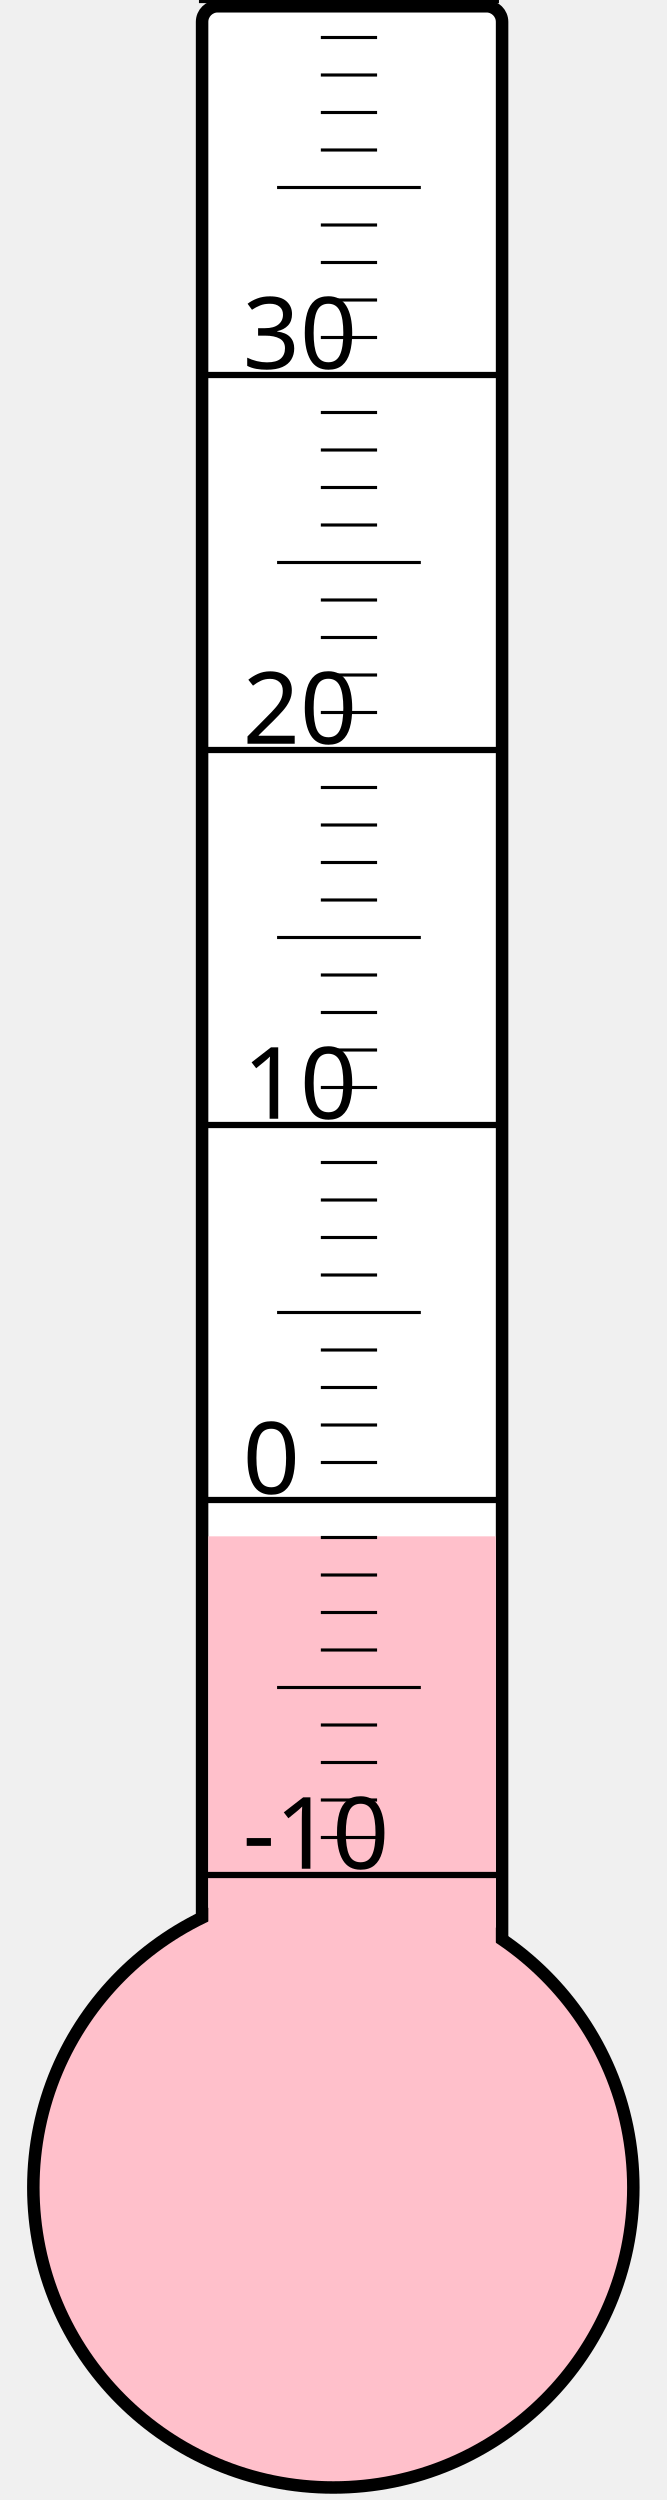
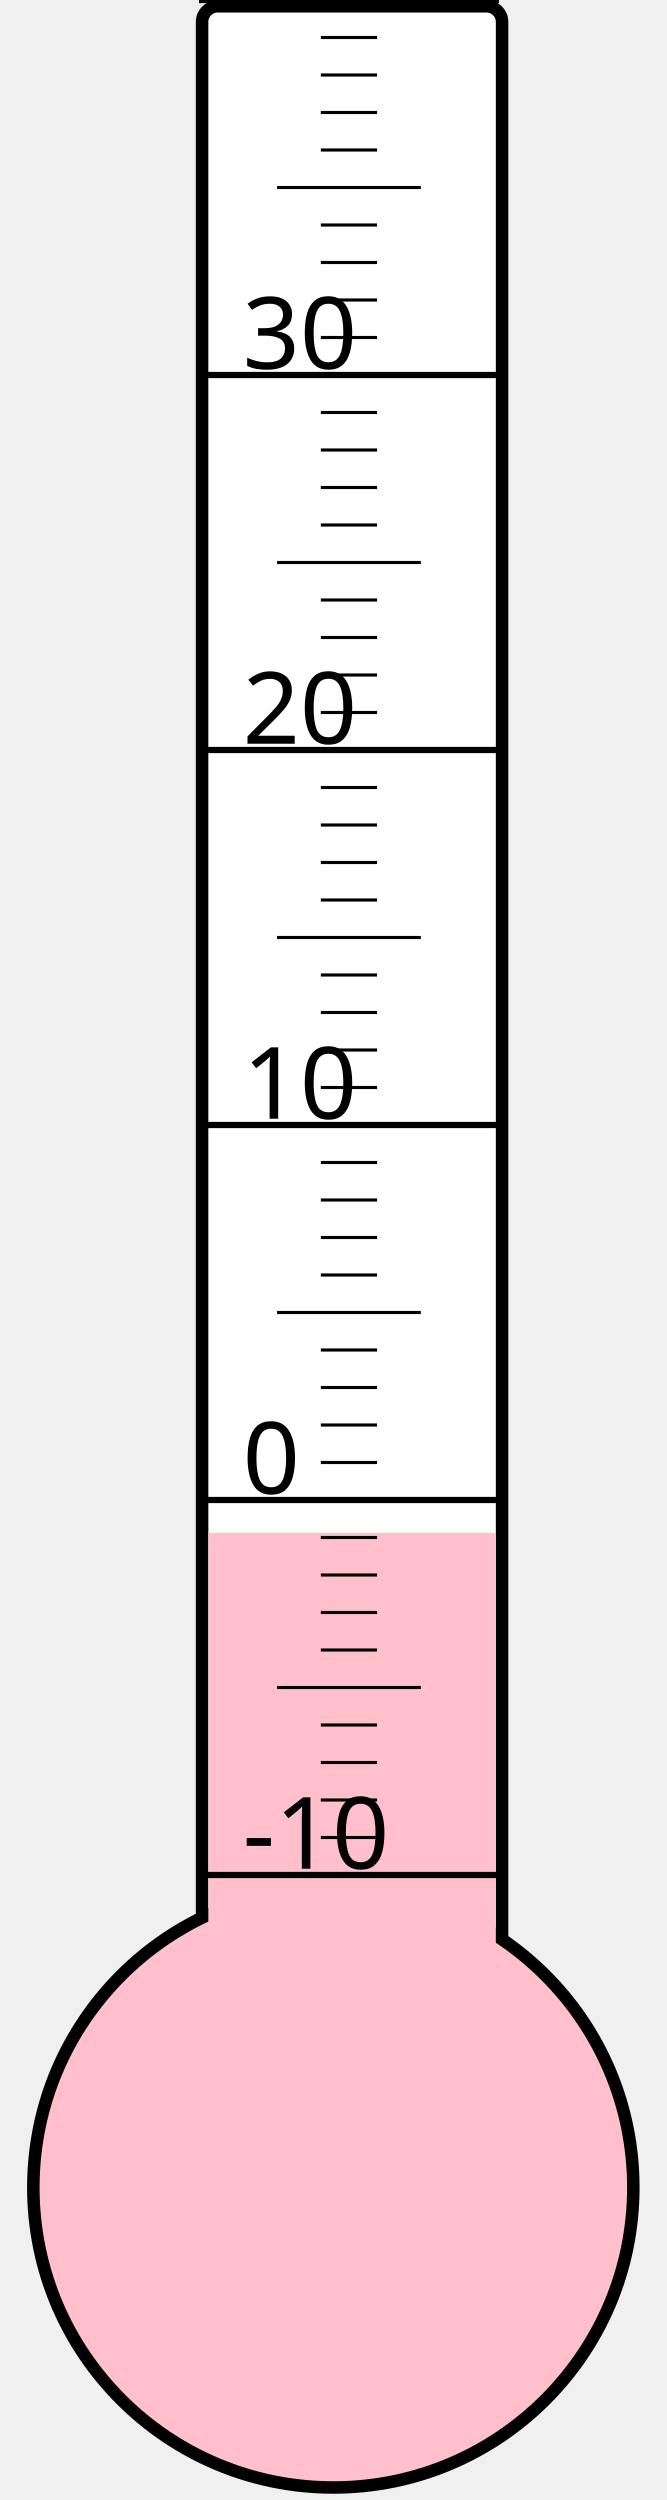
<svg xmlns="http://www.w3.org/2000/svg" width="40px" height="150px" viewBox="0 0 200 800">
  <rect width="200" height="800" x="0" y="0" style="fill: #ffffeb; fill-opacity: 0;" />
  <rect width="96" height="680" x="58" y="2" rx="5" ry="5" style="fill: white; fill-opacity: 1; stroke: black; stroke-width: 4;" />
  <circle cx="100" cy="700" r="96" style="fill: pink; stroke: black; stroke-width: 4;" />
-   <rect width="92" height="208.375" x="60" y="491.625" style="fill: pink; fill-opacity: 1; stroke-width: 0;" />
+   <rect width="92" height="209.5" x="60" y="490.5" style="fill: pink; fill-opacity: 1; stroke-width: 0;" />
  <text x="71" y="598" style="font-family: sans-serif; font-size: 24pt;">-10</text>
  <text x="71" y="478" style="font-family: sans-serif; font-size: 24pt;">0</text>
  <text x="71" y="358" style="font-family: sans-serif; font-size: 24pt;">10</text>
  <text x="71" y="238" style="font-family: sans-serif; font-size: 24pt;">20</text>
  <text x="71" y="118" style="font-family: sans-serif; font-size: 24pt;">30</text>
  <g style="stroke: black;">
    <line x1="57" y1="600" x2="153" y2="600" style="stroke-width: 2;" />
    <line x1="96" y1="588" x2="114" y2="588" style="stroke-width: 1;" />
    <line x1="96" y1="576" x2="114" y2="576" style="stroke-width: 1;" />
    <line x1="96" y1="564" x2="114" y2="564" style="stroke-width: 1;" />
    <line x1="96" y1="552" x2="114" y2="552" style="stroke-width: 1;" />
    <line x1="82" y1="540" x2="128" y2="540" style="stroke-width: 1;" />
    <line x1="96" y1="528" x2="114" y2="528" style="stroke-width: 1;" />
    <line x1="96" y1="516" x2="114" y2="516" style="stroke-width: 1;" />
    <line x1="96" y1="504" x2="114" y2="504" style="stroke-width: 1;" />
    <line x1="96" y1="492" x2="114" y2="492" style="stroke-width: 1;" />
    <line x1="57" y1="480" x2="153" y2="480" style="stroke-width: 2;" />
    <line x1="96" y1="468" x2="114" y2="468" style="stroke-width: 1;" />
    <line x1="96" y1="456" x2="114" y2="456" style="stroke-width: 1;" />
    <line x1="96" y1="444" x2="114" y2="444" style="stroke-width: 1;" />
    <line x1="96" y1="432" x2="114" y2="432" style="stroke-width: 1;" />
    <line x1="82" y1="420" x2="128" y2="420" style="stroke-width: 1;" />
    <line x1="96" y1="408" x2="114" y2="408" style="stroke-width: 1;" />
    <line x1="96" y1="396" x2="114" y2="396" style="stroke-width: 1;" />
    <line x1="96" y1="384" x2="114" y2="384" style="stroke-width: 1;" />
    <line x1="96" y1="372" x2="114" y2="372" style="stroke-width: 1;" />
    <line x1="57" y1="360" x2="153" y2="360" style="stroke-width: 2;" />
    <line x1="96" y1="348" x2="114" y2="348" style="stroke-width: 1;" />
    <line x1="96" y1="336" x2="114" y2="336" style="stroke-width: 1;" />
    <line x1="96" y1="324" x2="114" y2="324" style="stroke-width: 1;" />
    <line x1="96" y1="312" x2="114" y2="312" style="stroke-width: 1;" />
    <line x1="82" y1="300" x2="128" y2="300" style="stroke-width: 1;" />
    <line x1="96" y1="288" x2="114" y2="288" style="stroke-width: 1;" />
    <line x1="96" y1="276" x2="114" y2="276" style="stroke-width: 1;" />
    <line x1="96" y1="264" x2="114" y2="264" style="stroke-width: 1;" />
    <line x1="96" y1="252" x2="114" y2="252" style="stroke-width: 1;" />
    <line x1="57" y1="240" x2="153" y2="240" style="stroke-width: 2;" />
    <line x1="96" y1="228" x2="114" y2="228" style="stroke-width: 1;" />
    <line x1="96" y1="216" x2="114" y2="216" style="stroke-width: 1;" />
    <line x1="96" y1="204" x2="114" y2="204" style="stroke-width: 1;" />
    <line x1="96" y1="192" x2="114" y2="192" style="stroke-width: 1;" />
    <line x1="82" y1="180" x2="128" y2="180" style="stroke-width: 1;" />
    <line x1="96" y1="168" x2="114" y2="168" style="stroke-width: 1;" />
    <line x1="96" y1="156" x2="114" y2="156" style="stroke-width: 1;" />
    <line x1="96" y1="144" x2="114" y2="144" style="stroke-width: 1;" />
    <line x1="96" y1="132" x2="114" y2="132" style="stroke-width: 1;" />
    <line x1="57" y1="120" x2="153" y2="120" style="stroke-width: 2;" />
    <line x1="96" y1="108" x2="114" y2="108" style="stroke-width: 1;" />
    <line x1="96" y1="96" x2="114" y2="96" style="stroke-width: 1;" />
    <line x1="96" y1="84" x2="114" y2="84" style="stroke-width: 1;" />
    <line x1="96" y1="72" x2="114" y2="72" style="stroke-width: 1;" />
    <line x1="82" y1="60" x2="128" y2="60" style="stroke-width: 1;" />
    <line x1="96" y1="48" x2="114" y2="48" style="stroke-width: 1;" />
    <line x1="96" y1="36" x2="114" y2="36" style="stroke-width: 1;" />
    <line x1="96" y1="24" x2="114" y2="24" style="stroke-width: 1;" />
    <line x1="96" y1="12" x2="114" y2="12" style="stroke-width: 1;" />
    <line x1="57" y1="0" x2="153" y2="0" style="stroke-width: 2;" />
  </g>
</svg>
